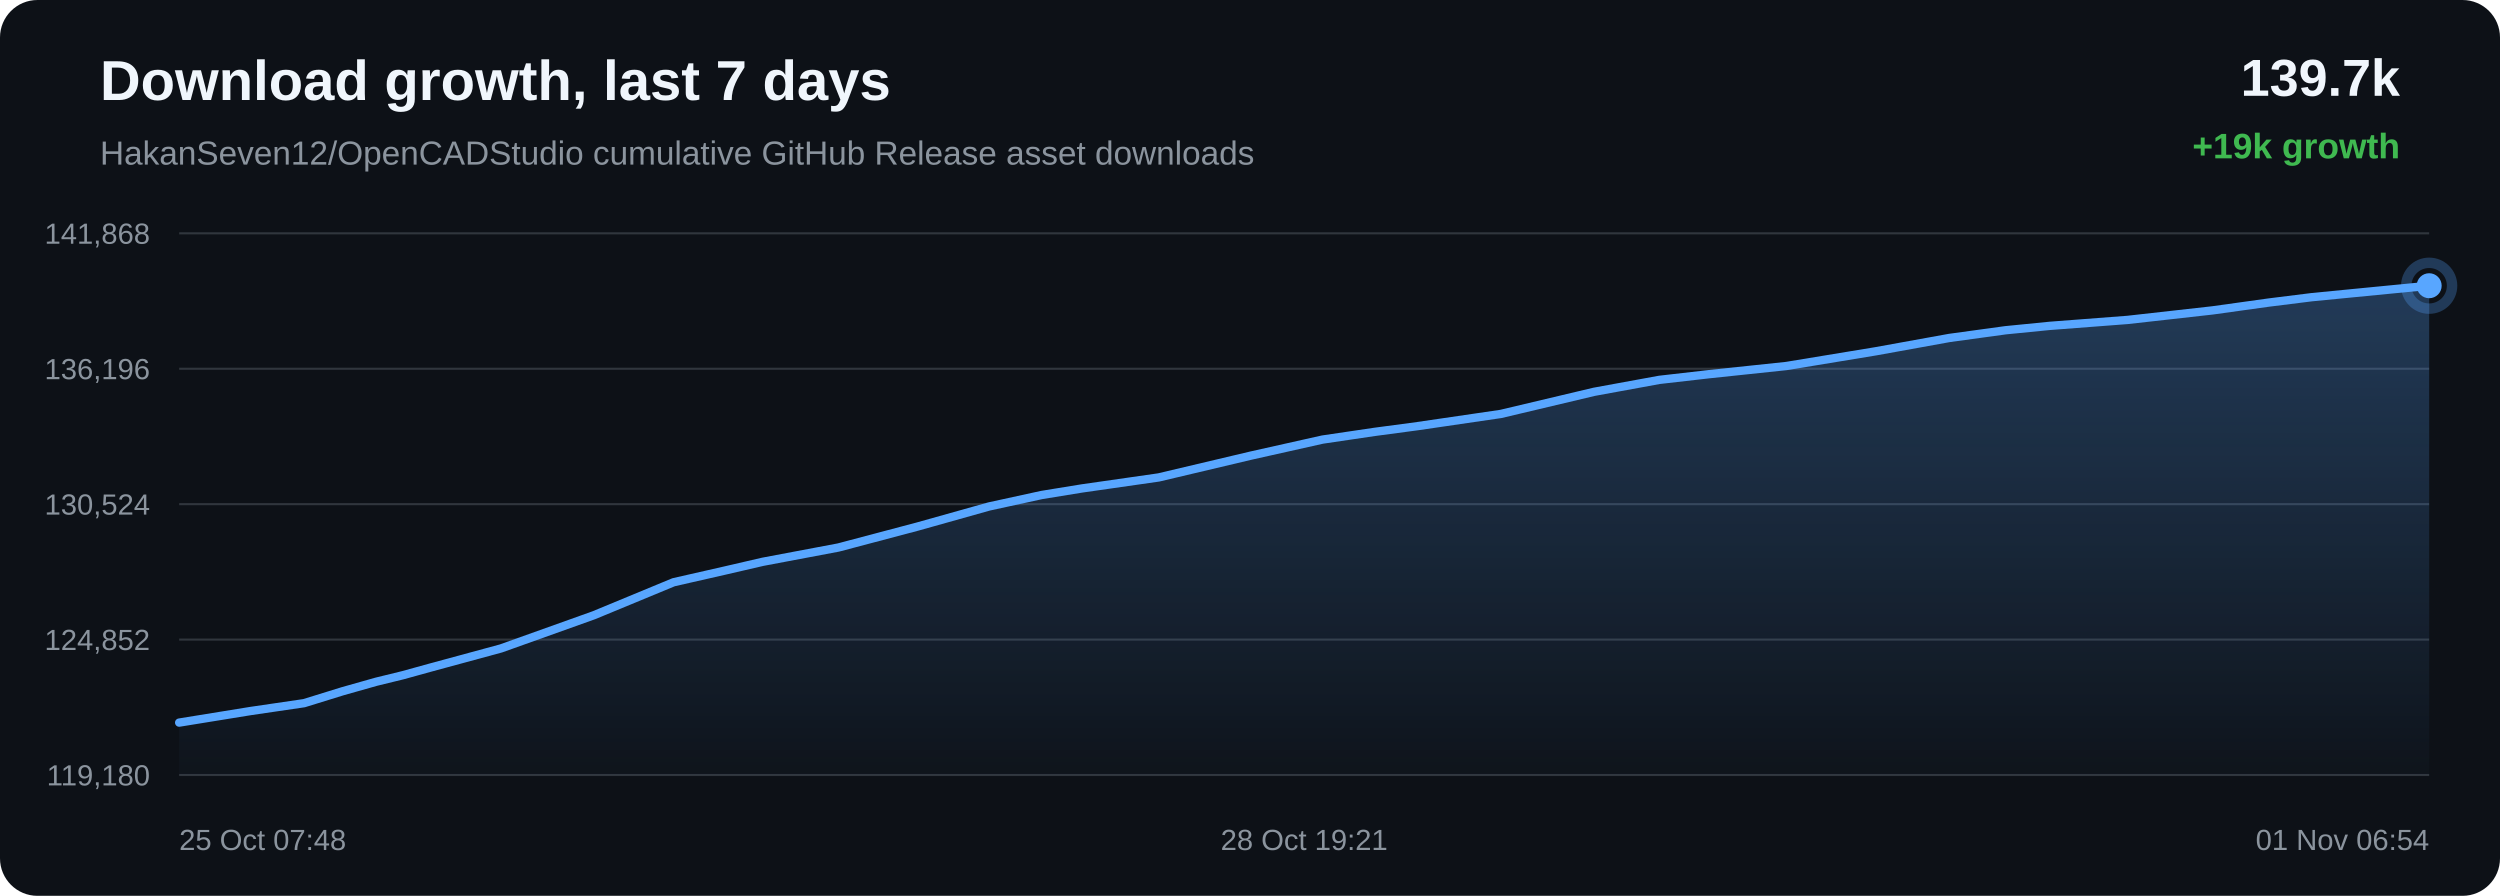
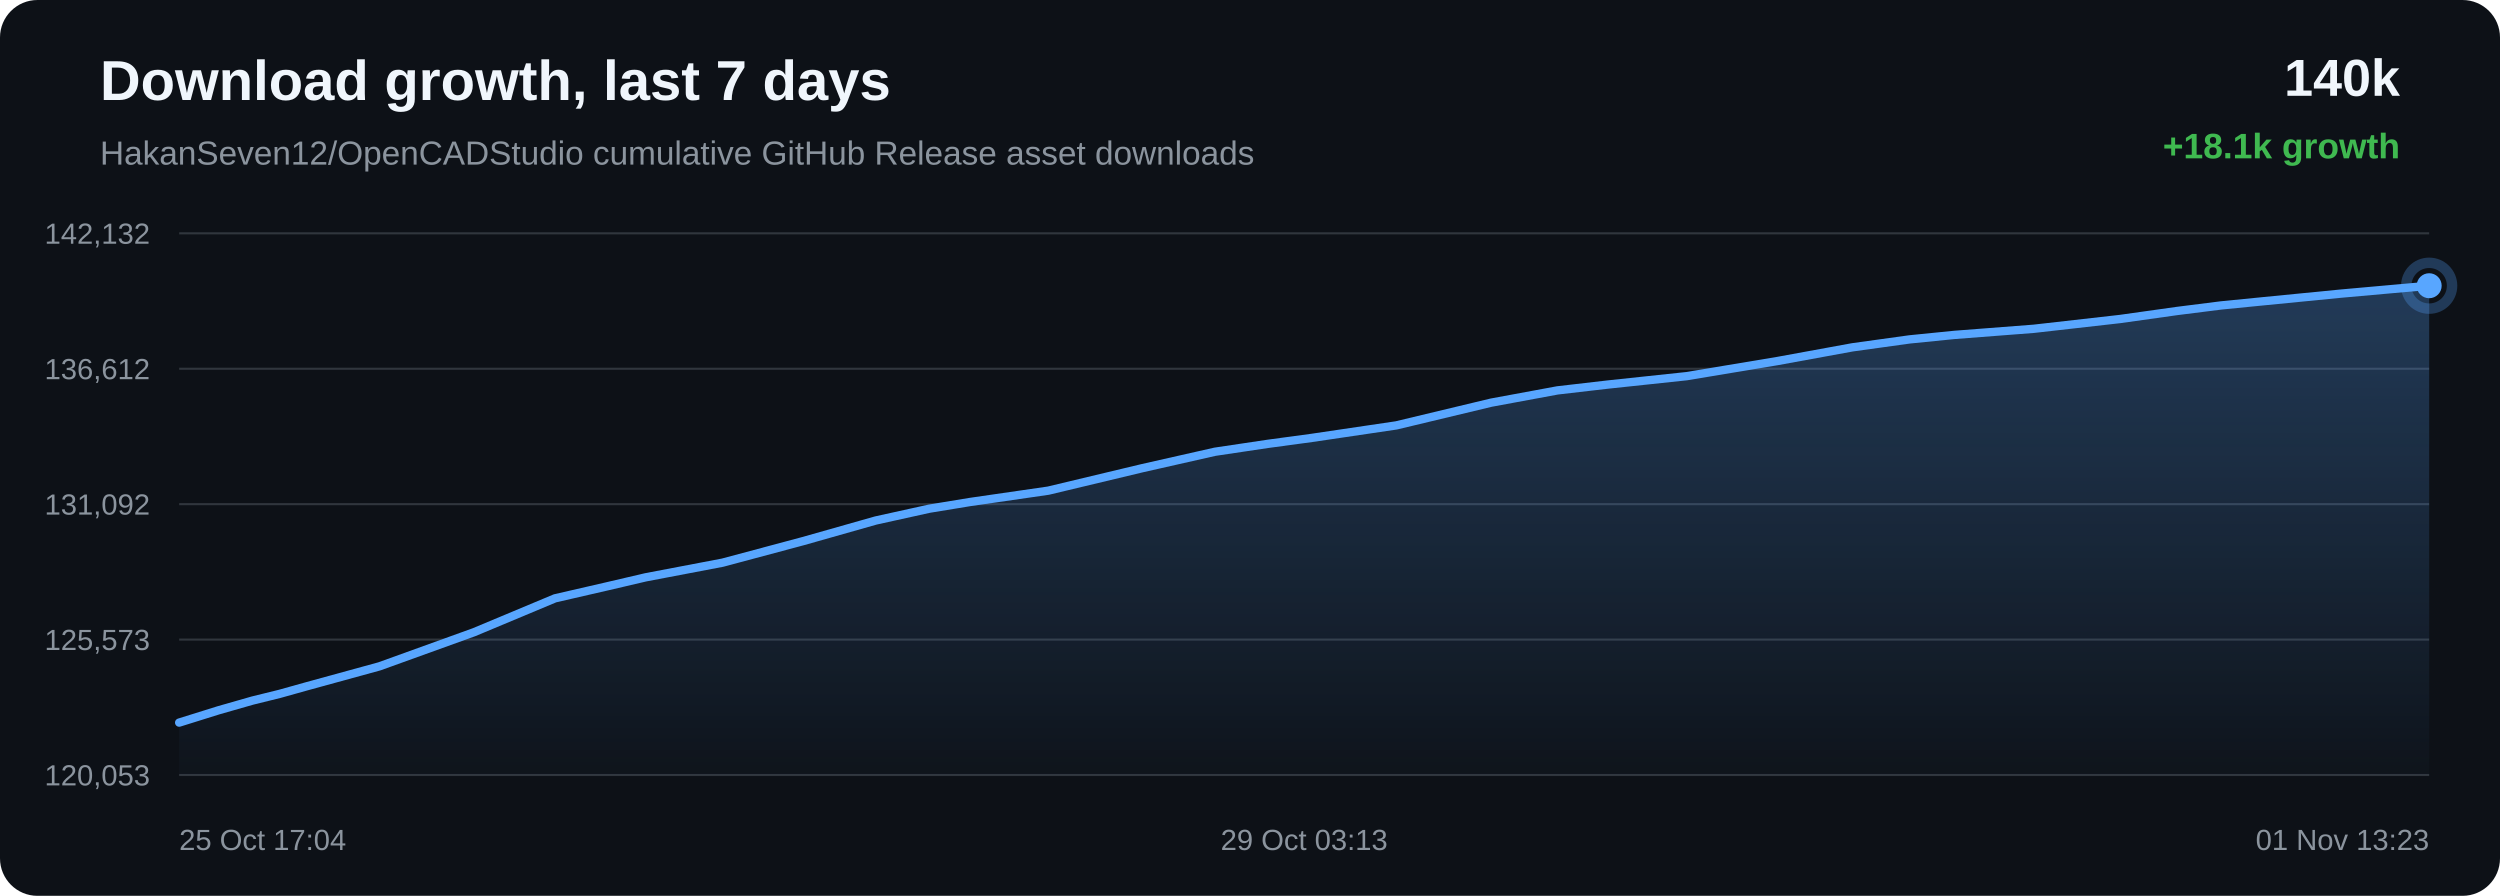
<svg xmlns="http://www.w3.org/2000/svg" width="1200" height="430" viewBox="0 0 1200 430">
  <defs>
    <linearGradient id="area" x1="0" x2="0" y1="0" y2="1">
      <stop offset="0%" stop-color="#58a6ff" stop-opacity="0.28" />
      <stop offset="100%" stop-color="#58a6ff" stop-opacity="0.02" />
    </linearGradient>
  </defs>
  <rect width="100%" height="100%" rx="18" fill="#0d1117" />
  <text x="48" y="48" fill="#f0f6fc" font-family="Arial, sans-serif" font-size="27" font-weight="700">Download growth, last 7 days</text>
  <text x="48" y="79" fill="#8b949e" font-family="Arial, sans-serif" font-size="16">HakanSeven12/OpenCADStudio cumulative GitHub Release asset downloads</text>
-   <text x="1152" y="46" text-anchor="end" fill="#f0f6fc" font-family="Arial, sans-serif" font-size="25" font-weight="700">139.7k</text>
-   <text x="1152" y="76" text-anchor="end" fill="#3fb950" font-family="Arial, sans-serif" font-size="17" font-weight="700">+19k growth</text>
+   <text x="1152" y="46" text-anchor="end" fill="#f0f6fc" font-family="Arial, sans-serif" font-size="25" font-weight="700">140k</text>
+   <text x="1152" y="76" text-anchor="end" fill="#3fb950" font-family="Arial, sans-serif" font-size="17" font-weight="700">+18.1k growth</text>
  <line x1="86" y1="112.00" x2="1166" y2="112.00" stroke="#30363d" stroke-width="1" />
  <line x1="86" y1="177.00" x2="1166" y2="177.00" stroke="#30363d" stroke-width="1" />
  <line x1="86" y1="242.00" x2="1166" y2="242.00" stroke="#30363d" stroke-width="1" />
  <line x1="86" y1="307.00" x2="1166" y2="307.00" stroke="#30363d" stroke-width="1" />
  <line x1="86" y1="372.00" x2="1166" y2="372.00" stroke="#30363d" stroke-width="1" />
-   <text x="72" y="117.00" text-anchor="end" fill="#8b949e" font-family="Arial, sans-serif" font-size="14">141,868</text>
-   <text x="72" y="182.00" text-anchor="end" fill="#8b949e" font-family="Arial, sans-serif" font-size="14">136,196</text>
-   <text x="72" y="247.00" text-anchor="end" fill="#8b949e" font-family="Arial, sans-serif" font-size="14">130,524</text>
-   <text x="72" y="312.00" text-anchor="end" fill="#8b949e" font-family="Arial, sans-serif" font-size="14">124,852</text>
-   <text x="72" y="377.00" text-anchor="end" fill="#8b949e" font-family="Arial, sans-serif" font-size="14">119,180</text>
-   <path d="M 86.00 346.85 L 120.16 341.31 L 145.96 337.52 L 164.51 331.78 L 180.59 327.23 L 193.42 324.09 L 206.52 320.47 L 240.50 311.24 L 285.04 295.32 L 323.34 279.47 L 347.63 273.94 L 366.11 269.66 L 402.42 262.81 L 440.38 252.76 L 474.74 243.11 L 500.00 237.60 L 519.21 234.47 L 556.18 229.17 L 600.59 218.66 L 634.79 211.00 L 659.76 207.31 L 680.53 204.53 L 720.40 198.69 L 765.20 188.06 L 796.45 182.34 L 820.39 179.60 L 857.43 175.69 L 900.33 168.62 L 935.70 162.22 L 962.65 158.52 L 983.84 156.42 L 1021.24 153.56 L 1062.00 148.99 L 1088.91 145.24 L 1109.71 142.64 L 1128.59 140.80 L 1166.00 137.15 L 1166.00 372.00 L 86.00 372.00 Z" fill="url(#area)" />
-   <path d="M 86.00 346.85 L 120.16 341.31 L 145.96 337.52 L 164.51 331.78 L 180.59 327.23 L 193.42 324.09 L 206.52 320.47 L 240.50 311.24 L 285.04 295.32 L 323.34 279.47 L 347.63 273.94 L 366.11 269.66 L 402.42 262.81 L 440.38 252.76 L 474.74 243.11 L 500.00 237.60 L 519.21 234.47 L 556.18 229.17 L 600.59 218.66 L 634.79 211.00 L 659.76 207.31 L 680.53 204.53 L 720.40 198.69 L 765.20 188.06 L 796.45 182.34 L 820.39 179.60 L 857.43 175.69 L 900.33 168.62 L 935.70 162.22 L 962.65 158.52 L 983.84 156.42 L 1021.24 153.56 L 1062.00 148.99 L 1088.91 145.24 L 1109.71 142.64 L 1128.59 140.80 L 1166.00 137.15" fill="none" stroke="#58a6ff" stroke-width="4" stroke-linecap="round" stroke-linejoin="round" />
+   <text x="72" y="117.00" text-anchor="end" fill="#8b949e" font-family="Arial, sans-serif" font-size="14">142,132</text>
+   <text x="72" y="182.00" text-anchor="end" fill="#8b949e" font-family="Arial, sans-serif" font-size="14">136,612</text>
+   <text x="72" y="247.00" text-anchor="end" fill="#8b949e" font-family="Arial, sans-serif" font-size="14">131,092</text>
+   <text x="72" y="312.00" text-anchor="end" fill="#8b949e" font-family="Arial, sans-serif" font-size="14">125,573</text>
+   <text x="72" y="377.00" text-anchor="end" fill="#8b949e" font-family="Arial, sans-serif" font-size="14">120,053</text>
+   <path d="M 86.00 346.85 L 104.86 340.95 L 121.22 336.27 L 134.26 333.05 L 147.59 329.32 L 182.15 319.84 L 227.45 303.49 L 266.40 287.20 L 291.11 281.51 L 309.90 277.12 L 346.83 270.08 L 385.43 259.75 L 420.38 249.84 L 446.07 244.17 L 465.61 240.96 L 503.21 235.51 L 548.37 224.71 L 583.16 216.84 L 608.55 213.05 L 629.68 210.19 L 670.23 204.19 L 715.79 193.27 L 747.57 187.39 L 771.91 184.57 L 809.59 180.56 L 853.22 173.29 L 889.20 166.71 L 916.60 162.91 L 938.16 160.75 L 976.19 157.82 L 1017.64 153.12 L 1045.01 149.27 L 1066.17 146.60 L 1085.37 144.70 L 1123.42 140.96 L 1166.00 137.15 L 1166.00 372.00 L 86.00 372.00 Z" fill="url(#area)" />
+   <path d="M 86.00 346.85 L 104.86 340.95 L 121.22 336.27 L 134.26 333.05 L 147.59 329.32 L 182.15 319.84 L 227.45 303.49 L 266.40 287.20 L 291.11 281.51 L 309.90 277.12 L 346.83 270.08 L 385.43 259.75 L 420.38 249.84 L 446.07 244.17 L 465.61 240.96 L 503.21 235.51 L 548.37 224.71 L 583.16 216.84 L 608.55 213.05 L 629.68 210.19 L 670.23 204.19 L 715.79 193.27 L 747.57 187.39 L 771.91 184.57 L 809.59 180.56 L 853.22 173.29 L 889.20 166.71 L 916.60 162.91 L 938.16 160.75 L 976.19 157.82 L 1017.64 153.12 L 1045.01 149.27 L 1066.17 146.60 L 1085.37 144.70 L 1123.42 140.96 L 1166.00 137.15" fill="none" stroke="#58a6ff" stroke-width="4" stroke-linecap="round" stroke-linejoin="round" />
  <circle cx="1166.00" cy="137.15" r="6" fill="#58a6ff" />
  <circle cx="1166.00" cy="137.15" r="11" fill="none" stroke="#58a6ff" stroke-opacity="0.28" stroke-width="5" />
-   <text x="86.00" y="408" text-anchor="start" fill="#8b949e" font-family="Arial, sans-serif" font-size="14">25 Oct 07:48</text>
-   <text x="626.00" y="408" text-anchor="middle" fill="#8b949e" font-family="Arial, sans-serif" font-size="14">28 Oct 19:21</text>
-   <text x="1166.00" y="408" text-anchor="end" fill="#8b949e" font-family="Arial, sans-serif" font-size="14">01 Nov 06:54</text>
+   <text x="86.00" y="408" text-anchor="start" fill="#8b949e" font-family="Arial, sans-serif" font-size="14">25 Oct 17:04</text>
+   <text x="626.00" y="408" text-anchor="middle" fill="#8b949e" font-family="Arial, sans-serif" font-size="14">29 Oct 03:13</text>
+   <text x="1166.00" y="408" text-anchor="end" fill="#8b949e" font-family="Arial, sans-serif" font-size="14">01 Nov 13:23</text>
</svg>
